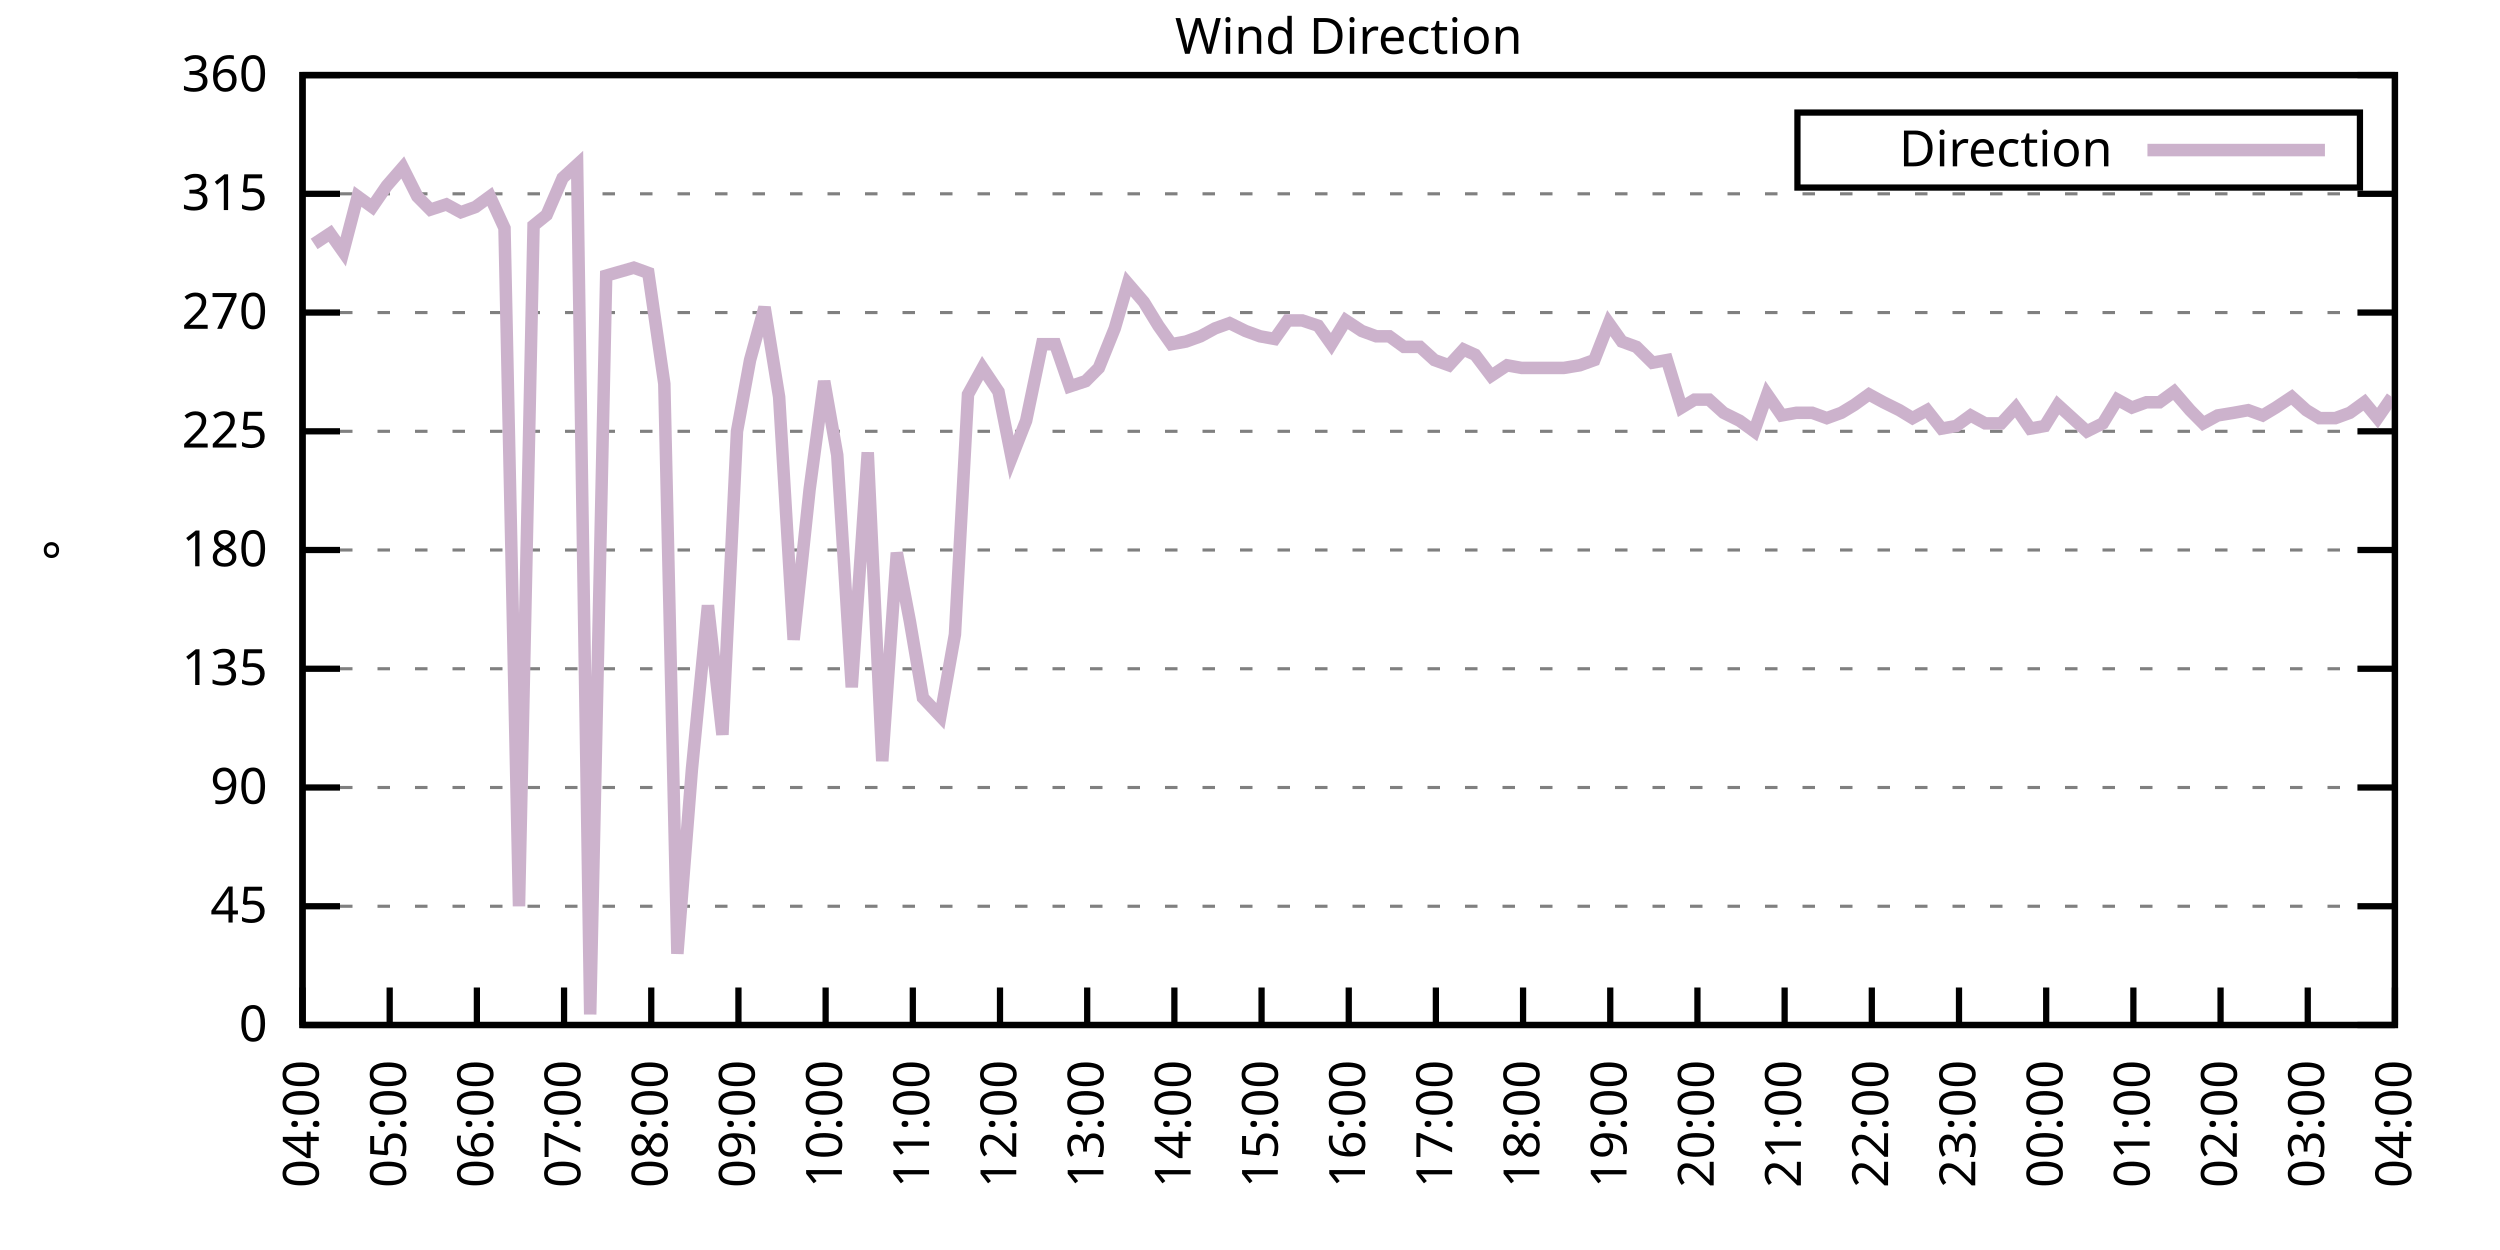
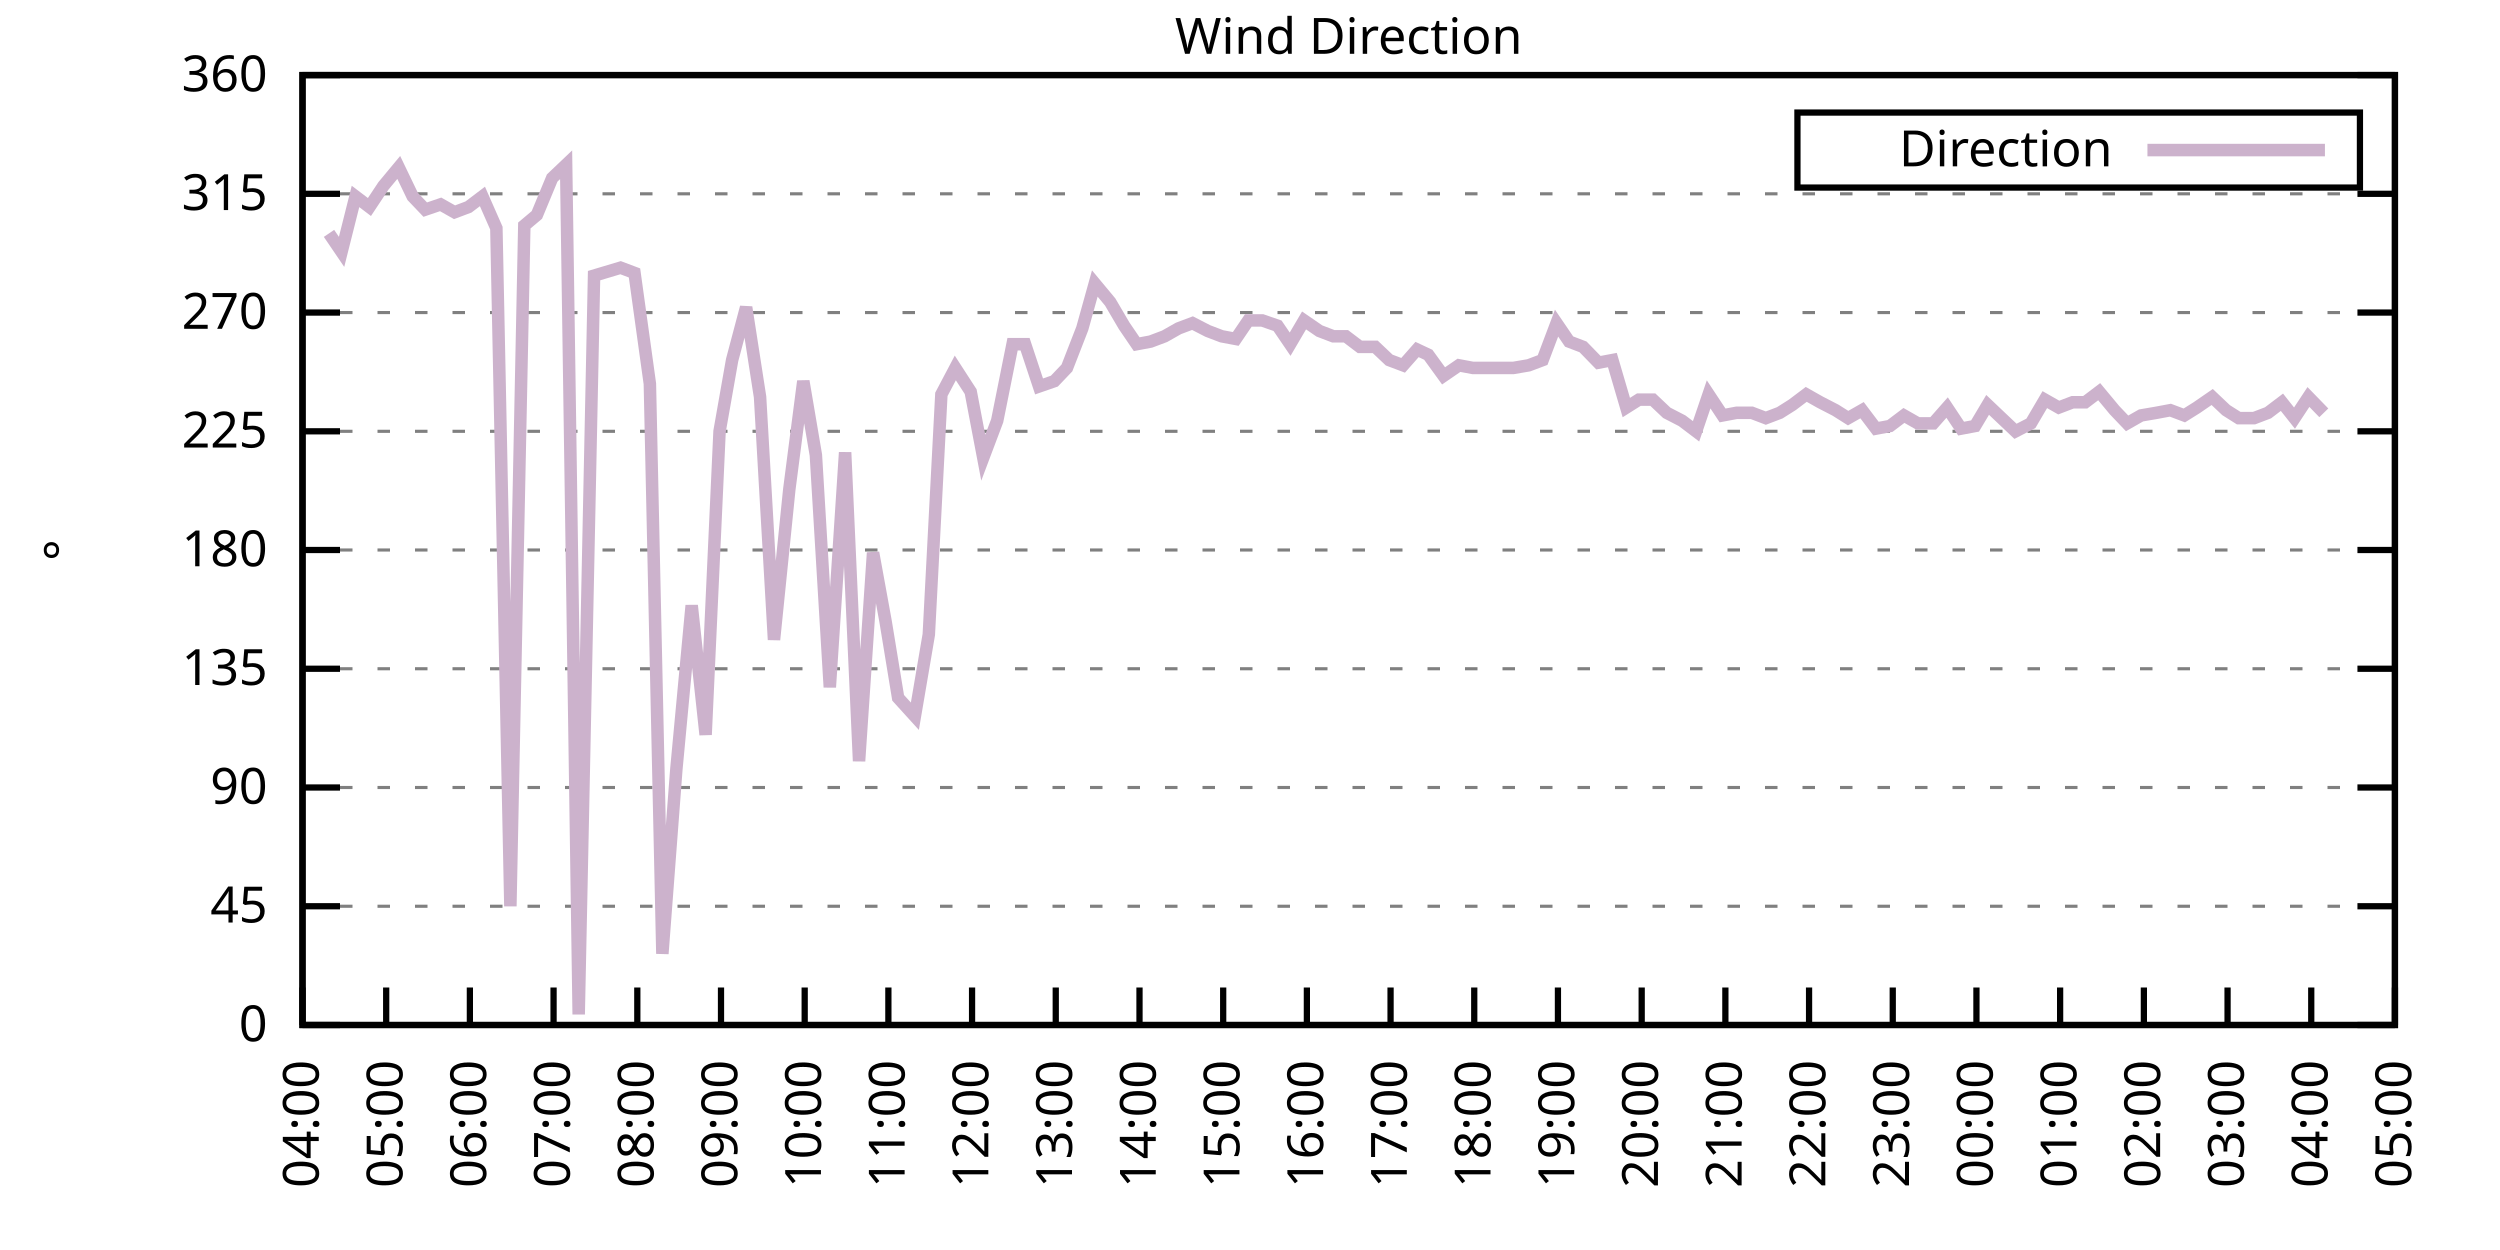
<svg xmlns="http://www.w3.org/2000/svg" xmlns:xlink="http://www.w3.org/1999/xlink" width="400" height="200" viewBox="0 0 400 200">
  <g id="gnuplot_canvas">
    <rect x="0" y="0" width="400" height="200" fill="none" />
    <defs>
      <circle id="gpDot" r="0.5" stroke-width="0.5" stroke="currentColor" />
      <path id="gpPt0" stroke-width="0.333" stroke="currentColor" d="M-1,0 h2 M0,-1 v2" />
      <path id="gpPt1" stroke-width="0.333" stroke="currentColor" d="M-1,-1 L1,1 M1,-1 L-1,1" />
      <path id="gpPt2" stroke-width="0.333" stroke="currentColor" d="M-1,0 L1,0 M0,-1 L0,1 M-1,-1 L1,1 M-1,1 L1,-1" />
      <rect id="gpPt3" stroke-width="0.333" stroke="currentColor" x="-1" y="-1" width="2" height="2" />
      <rect id="gpPt4" stroke-width="0.333" stroke="currentColor" fill="currentColor" x="-1" y="-1" width="2" height="2" />
      <circle id="gpPt5" stroke-width="0.333" stroke="currentColor" cx="0" cy="0" r="1" />
      <use xlink:href="#gpPt5" id="gpPt6" fill="currentColor" stroke="none" />
      <path id="gpPt7" stroke-width="0.333" stroke="currentColor" d="M0,-1.33 L-1.33,0.67 L1.33,0.67 z" />
      <use xlink:href="#gpPt7" id="gpPt8" fill="currentColor" stroke="none" />
      <use xlink:href="#gpPt7" id="gpPt9" stroke="currentColor" transform="rotate(180)" />
      <use xlink:href="#gpPt9" id="gpPt10" fill="currentColor" stroke="none" />
      <use xlink:href="#gpPt3" id="gpPt11" stroke="currentColor" transform="rotate(45)" />
      <use xlink:href="#gpPt11" id="gpPt12" fill="currentColor" stroke="none" />
      <path id="gpPt13" stroke-width="0.333" stroke="currentColor" d="M0,1.330 L1.265,0.411 L0.782,-1.067 L-0.782,-1.076 L-1.265,0.411 z" />
      <use xlink:href="#gpPt13" id="gpPt14" fill="currentColor" stroke="none" />
      <filter id="textbox" filterUnits="objectBoundingBox" x="0" y="0" height="1" width="1">
        <feFlood flood-color="white" flood-opacity="1" result="bgnd" />
        <feComposite in="SourceGraphic" in2="bgnd" operator="atop" />
      </filter>
      <filter id="greybox" filterUnits="objectBoundingBox" x="0" y="0" height="1" width="1">
        <feFlood flood-color="lightgrey" flood-opacity="1" result="grey" />
        <feComposite in="SourceGraphic" in2="grey" operator="atop" />
      </filter>
    </defs>
    <g fill="none" color="white" stroke="currentColor" stroke-width="1.00" stroke-linecap="butt" stroke-linejoin="miter">
</g>
    <g fill="none" color="black" stroke="currentColor" stroke-width="1.00" stroke-linecap="butt" stroke-linejoin="miter">
      <g stroke="none" shape-rendering="crispEdges">
        <polygon fill="rgb(255, 255, 255)" points="48.40,164.00 383.18,164.00 383.18,12.02 48.40,12.02 " />
      </g>
    </g>
    <g fill="none" color="black" stroke="currentColor" stroke-width="1.00" stroke-linecap="butt" stroke-linejoin="miter">
</g>
    <g fill="none" color="black" stroke="black" stroke-width="0.50" stroke-linecap="butt" stroke-linejoin="miter">
</g>
    <g fill="none" color="gray" stroke="currentColor" stroke-width="0.50" stroke-linecap="butt" stroke-linejoin="miter">
      <path stroke="gray" stroke-dasharray="2,4" class="gridline" d="M48.40,164.00 L383.19,164.00  " />
    </g>
    <g fill="none" color="gray" stroke="gray" stroke-width="1.00" stroke-linecap="butt" stroke-linejoin="miter">
</g>
    <g fill="none" color="black" stroke="currentColor" stroke-width="1.00" stroke-linecap="butt" stroke-linejoin="miter">
      <path stroke="black" d="M48.40,164.00 L54.40,164.00 M383.19,164.00 L377.19,164.00  " />
      <g transform="translate(42.80,166.60)" stroke="none" fill="black" font-family="Sans" font-size="8.00" text-anchor="end">
        <text>
          <tspan font-family="Sans"> 0</tspan>
        </text>
      </g>
    </g>
    <g fill="none" color="black" stroke="currentColor" stroke-width="1.00" stroke-linecap="butt" stroke-linejoin="miter">
</g>
    <g fill="none" color="black" stroke="black" stroke-width="0.50" stroke-linecap="butt" stroke-linejoin="miter">
</g>
    <g fill="none" color="gray" stroke="currentColor" stroke-width="0.50" stroke-linecap="butt" stroke-linejoin="miter">
      <path stroke="gray" stroke-dasharray="2,4" class="gridline" d="M48.40,145.00 L383.19,145.00  " />
    </g>
    <g fill="none" color="gray" stroke="gray" stroke-width="1.00" stroke-linecap="butt" stroke-linejoin="miter">
</g>
    <g fill="none" color="black" stroke="currentColor" stroke-width="1.00" stroke-linecap="butt" stroke-linejoin="miter">
      <path stroke="black" d="M48.40,145.00 L54.40,145.00 M383.19,145.00 L377.19,145.00  " />
      <g transform="translate(42.80,147.60)" stroke="none" fill="black" font-family="Sans" font-size="8.00" text-anchor="end">
        <text>
          <tspan font-family="Sans"> 45</tspan>
        </text>
      </g>
    </g>
    <g fill="none" color="black" stroke="currentColor" stroke-width="1.00" stroke-linecap="butt" stroke-linejoin="miter">
</g>
    <g fill="none" color="black" stroke="black" stroke-width="0.50" stroke-linecap="butt" stroke-linejoin="miter">
</g>
    <g fill="none" color="gray" stroke="currentColor" stroke-width="0.50" stroke-linecap="butt" stroke-linejoin="miter">
      <path stroke="gray" stroke-dasharray="2,4" class="gridline" d="M48.40,126.00 L383.19,126.00  " />
    </g>
    <g fill="none" color="gray" stroke="gray" stroke-width="1.00" stroke-linecap="butt" stroke-linejoin="miter">
</g>
    <g fill="none" color="black" stroke="currentColor" stroke-width="1.00" stroke-linecap="butt" stroke-linejoin="miter">
      <path stroke="black" d="M48.40,126.00 L54.40,126.00 M383.19,126.00 L377.19,126.00  " />
      <g transform="translate(42.80,128.60)" stroke="none" fill="black" font-family="Sans" font-size="8.00" text-anchor="end">
        <text>
          <tspan font-family="Sans"> 90</tspan>
        </text>
      </g>
    </g>
    <g fill="none" color="black" stroke="currentColor" stroke-width="1.00" stroke-linecap="butt" stroke-linejoin="miter">
</g>
    <g fill="none" color="black" stroke="black" stroke-width="0.50" stroke-linecap="butt" stroke-linejoin="miter">
</g>
    <g fill="none" color="gray" stroke="currentColor" stroke-width="0.50" stroke-linecap="butt" stroke-linejoin="miter">
      <path stroke="gray" stroke-dasharray="2,4" class="gridline" d="M48.40,107.00 L383.19,107.00  " />
    </g>
    <g fill="none" color="gray" stroke="gray" stroke-width="1.00" stroke-linecap="butt" stroke-linejoin="miter">
</g>
    <g fill="none" color="black" stroke="currentColor" stroke-width="1.00" stroke-linecap="butt" stroke-linejoin="miter">
      <path stroke="black" d="M48.40,107.00 L54.40,107.00 M383.19,107.00 L377.19,107.00  " />
      <g transform="translate(42.80,109.60)" stroke="none" fill="black" font-family="Sans" font-size="8.00" text-anchor="end">
        <text>
          <tspan font-family="Sans"> 135</tspan>
        </text>
      </g>
    </g>
    <g fill="none" color="black" stroke="currentColor" stroke-width="1.00" stroke-linecap="butt" stroke-linejoin="miter">
</g>
    <g fill="none" color="black" stroke="black" stroke-width="0.50" stroke-linecap="butt" stroke-linejoin="miter">
</g>
    <g fill="none" color="gray" stroke="currentColor" stroke-width="0.50" stroke-linecap="butt" stroke-linejoin="miter">
      <path stroke="gray" stroke-dasharray="2,4" class="gridline" d="M48.40,88.00 L383.19,88.00  " />
    </g>
    <g fill="none" color="gray" stroke="gray" stroke-width="1.00" stroke-linecap="butt" stroke-linejoin="miter">
</g>
    <g fill="none" color="black" stroke="currentColor" stroke-width="1.00" stroke-linecap="butt" stroke-linejoin="miter">
      <path stroke="black" d="M48.40,88.00 L54.40,88.00 M383.19,88.00 L377.19,88.00  " />
      <g transform="translate(42.80,90.60)" stroke="none" fill="black" font-family="Sans" font-size="8.00" text-anchor="end">
        <text>
          <tspan font-family="Sans"> 180</tspan>
        </text>
      </g>
    </g>
    <g fill="none" color="black" stroke="currentColor" stroke-width="1.00" stroke-linecap="butt" stroke-linejoin="miter">
</g>
    <g fill="none" color="black" stroke="black" stroke-width="0.50" stroke-linecap="butt" stroke-linejoin="miter">
</g>
    <g fill="none" color="gray" stroke="currentColor" stroke-width="0.50" stroke-linecap="butt" stroke-linejoin="miter">
      <path stroke="gray" stroke-dasharray="2,4" class="gridline" d="M48.40,69.01 L383.19,69.01  " />
    </g>
    <g fill="none" color="gray" stroke="gray" stroke-width="1.00" stroke-linecap="butt" stroke-linejoin="miter">
</g>
    <g fill="none" color="black" stroke="currentColor" stroke-width="1.00" stroke-linecap="butt" stroke-linejoin="miter">
      <path stroke="black" d="M48.40,69.01 L54.40,69.01 M383.19,69.01 L377.19,69.01  " />
      <g transform="translate(42.80,71.61)" stroke="none" fill="black" font-family="Sans" font-size="8.00" text-anchor="end">
        <text>
          <tspan font-family="Sans"> 225</tspan>
        </text>
      </g>
    </g>
    <g fill="none" color="black" stroke="currentColor" stroke-width="1.00" stroke-linecap="butt" stroke-linejoin="miter">
</g>
    <g fill="none" color="black" stroke="black" stroke-width="0.50" stroke-linecap="butt" stroke-linejoin="miter">
</g>
    <g fill="none" color="gray" stroke="currentColor" stroke-width="0.50" stroke-linecap="butt" stroke-linejoin="miter">
      <path stroke="gray" stroke-dasharray="2,4" class="gridline" d="M48.40,50.01 L383.19,50.01  " />
    </g>
    <g fill="none" color="gray" stroke="gray" stroke-width="1.00" stroke-linecap="butt" stroke-linejoin="miter">
</g>
    <g fill="none" color="black" stroke="currentColor" stroke-width="1.00" stroke-linecap="butt" stroke-linejoin="miter">
      <path stroke="black" d="M48.40,50.01 L54.40,50.01 M383.19,50.01 L377.19,50.01  " />
      <g transform="translate(42.80,52.61)" stroke="none" fill="black" font-family="Sans" font-size="8.00" text-anchor="end">
        <text>
          <tspan font-family="Sans"> 270</tspan>
        </text>
      </g>
    </g>
    <g fill="none" color="black" stroke="currentColor" stroke-width="1.00" stroke-linecap="butt" stroke-linejoin="miter">
</g>
    <g fill="none" color="black" stroke="black" stroke-width="0.50" stroke-linecap="butt" stroke-linejoin="miter">
</g>
    <g fill="none" color="gray" stroke="currentColor" stroke-width="0.50" stroke-linecap="butt" stroke-linejoin="miter">
      <path stroke="gray" stroke-dasharray="2,4" class="gridline" d="M48.40,31.01 L383.19,31.01  " />
    </g>
    <g fill="none" color="gray" stroke="gray" stroke-width="1.00" stroke-linecap="butt" stroke-linejoin="miter">
</g>
    <g fill="none" color="black" stroke="currentColor" stroke-width="1.00" stroke-linecap="butt" stroke-linejoin="miter">
      <path stroke="black" d="M48.40,31.01 L54.40,31.01 M383.19,31.01 L377.19,31.01  " />
      <g transform="translate(42.80,33.61)" stroke="none" fill="black" font-family="Sans" font-size="8.00" text-anchor="end">
        <text>
          <tspan font-family="Sans"> 315</tspan>
        </text>
      </g>
    </g>
    <g fill="none" color="black" stroke="currentColor" stroke-width="1.00" stroke-linecap="butt" stroke-linejoin="miter">
</g>
    <g fill="none" color="black" stroke="black" stroke-width="0.50" stroke-linecap="butt" stroke-linejoin="miter">
</g>
    <g fill="none" color="gray" stroke="currentColor" stroke-width="0.50" stroke-linecap="butt" stroke-linejoin="miter">
      <path stroke="gray" stroke-dasharray="2,4" class="gridline" d="M48.40,12.01 L383.19,12.01  " />
    </g>
    <g fill="none" color="gray" stroke="gray" stroke-width="1.00" stroke-linecap="butt" stroke-linejoin="miter">
</g>
    <g fill="none" color="black" stroke="currentColor" stroke-width="1.00" stroke-linecap="butt" stroke-linejoin="miter">
      <path stroke="black" d="M48.40,12.01 L54.40,12.01 M383.19,12.01 L377.19,12.01  " />
      <g transform="translate(42.80,14.61)" stroke="none" fill="black" font-family="Sans" font-size="8.00" text-anchor="end">
        <text>
          <tspan font-family="Sans"> 360</tspan>
        </text>
      </g>
    </g>
    <g fill="none" color="black" stroke="currentColor" stroke-width="1.00" stroke-linecap="butt" stroke-linejoin="miter">
      <path stroke="black" d="M48.40,164.00 L48.40,158.00  " />
      <g transform="translate(51.00,169.60) rotate(270.00)" stroke="none" fill="black" font-family="Sans" font-size="8.00" text-anchor="end">
        <text>
          <tspan font-family="Sans">04:00</tspan>
        </text>
      </g>
    </g>
    <g fill="none" color="black" stroke="currentColor" stroke-width="1.00" stroke-linecap="butt" stroke-linejoin="miter">
-       <path stroke="black" d="M62.35,164.00 L62.35,158.00  " />
-       <g transform="translate(64.95,169.60) rotate(270.00)" stroke="none" fill="black" font-family="Sans" font-size="8.00" text-anchor="end">
+       <path stroke="black" d="M61.79,164.00 L61.79,158.00  " />
+       <g transform="translate(64.39,169.60) rotate(270.00)" stroke="none" fill="black" font-family="Sans" font-size="8.00" text-anchor="end">
        <text>
          <tspan font-family="Sans">05:00</tspan>
        </text>
      </g>
    </g>
    <g fill="none" color="black" stroke="currentColor" stroke-width="1.00" stroke-linecap="butt" stroke-linejoin="miter">
-       <path stroke="black" d="M76.30,164.00 L76.30,158.00  " />
-       <g transform="translate(78.90,169.60) rotate(270.00)" stroke="none" fill="black" font-family="Sans" font-size="8.00" text-anchor="end">
+       <path stroke="black" d="M75.18,164.00 L75.18,158.00  " />
+       <g transform="translate(77.78,169.60) rotate(270.00)" stroke="none" fill="black" font-family="Sans" font-size="8.00" text-anchor="end">
        <text>
          <tspan font-family="Sans">06:00</tspan>
        </text>
      </g>
    </g>
    <g fill="none" color="black" stroke="currentColor" stroke-width="1.00" stroke-linecap="butt" stroke-linejoin="miter">
-       <path stroke="black" d="M90.25,164.00 L90.25,158.00  " />
-       <g transform="translate(92.85,169.60) rotate(270.00)" stroke="none" fill="black" font-family="Sans" font-size="8.00" text-anchor="end">
+       <path stroke="black" d="M88.57,164.00 L88.57,158.00  " />
+       <g transform="translate(91.17,169.60) rotate(270.00)" stroke="none" fill="black" font-family="Sans" font-size="8.00" text-anchor="end">
        <text>
          <tspan font-family="Sans">07:00</tspan>
        </text>
      </g>
    </g>
    <g fill="none" color="black" stroke="currentColor" stroke-width="1.00" stroke-linecap="butt" stroke-linejoin="miter">
-       <path stroke="black" d="M104.20,164.00 L104.20,158.00  " />
-       <g transform="translate(106.80,169.60) rotate(270.00)" stroke="none" fill="black" font-family="Sans" font-size="8.00" text-anchor="end">
+       <path stroke="black" d="M101.97,164.00 L101.97,158.00  " />
+       <g transform="translate(104.57,169.60) rotate(270.00)" stroke="none" fill="black" font-family="Sans" font-size="8.00" text-anchor="end">
        <text>
          <tspan font-family="Sans">08:00</tspan>
        </text>
      </g>
    </g>
    <g fill="none" color="black" stroke="currentColor" stroke-width="1.00" stroke-linecap="butt" stroke-linejoin="miter">
-       <path stroke="black" d="M118.15,164.00 L118.15,158.00  " />
-       <g transform="translate(120.75,169.60) rotate(270.00)" stroke="none" fill="black" font-family="Sans" font-size="8.00" text-anchor="end">
+       <path stroke="black" d="M115.36,164.00 L115.36,158.00  " />
+       <g transform="translate(117.96,169.60) rotate(270.00)" stroke="none" fill="black" font-family="Sans" font-size="8.00" text-anchor="end">
        <text>
          <tspan font-family="Sans">09:00</tspan>
        </text>
      </g>
    </g>
    <g fill="none" color="black" stroke="currentColor" stroke-width="1.00" stroke-linecap="butt" stroke-linejoin="miter">
-       <path stroke="black" d="M132.10,164.00 L132.10,158.00  " />
-       <g transform="translate(134.70,169.60) rotate(270.00)" stroke="none" fill="black" font-family="Sans" font-size="8.00" text-anchor="end">
+       <path stroke="black" d="M128.75,164.00 L128.75,158.00  " />
+       <g transform="translate(131.35,169.60) rotate(270.00)" stroke="none" fill="black" font-family="Sans" font-size="8.00" text-anchor="end">
        <text>
          <tspan font-family="Sans">10:00</tspan>
        </text>
      </g>
    </g>
    <g fill="none" color="black" stroke="currentColor" stroke-width="1.00" stroke-linecap="butt" stroke-linejoin="miter">
-       <path stroke="black" d="M146.05,164.00 L146.05,158.00  " />
-       <g transform="translate(148.65,169.60) rotate(270.00)" stroke="none" fill="black" font-family="Sans" font-size="8.00" text-anchor="end">
+       <path stroke="black" d="M142.14,164.00 L142.14,158.00  " />
+       <g transform="translate(144.74,169.60) rotate(270.00)" stroke="none" fill="black" font-family="Sans" font-size="8.00" text-anchor="end">
        <text>
          <tspan font-family="Sans">11:00</tspan>
        </text>
      </g>
    </g>
    <g fill="none" color="black" stroke="currentColor" stroke-width="1.00" stroke-linecap="butt" stroke-linejoin="miter">
-       <path stroke="black" d="M160.00,164.00 L160.00,158.00  " />
-       <g transform="translate(162.60,169.60) rotate(270.00)" stroke="none" fill="black" font-family="Sans" font-size="8.00" text-anchor="end">
+       <path stroke="black" d="M155.53,164.00 L155.53,158.00  " />
+       <g transform="translate(158.13,169.60) rotate(270.00)" stroke="none" fill="black" font-family="Sans" font-size="8.00" text-anchor="end">
        <text>
          <tspan font-family="Sans">12:00</tspan>
        </text>
      </g>
    </g>
    <g fill="none" color="black" stroke="currentColor" stroke-width="1.00" stroke-linecap="butt" stroke-linejoin="miter">
-       <path stroke="black" d="M173.95,164.00 L173.95,158.00  " />
-       <g transform="translate(176.55,169.60) rotate(270.00)" stroke="none" fill="black" font-family="Sans" font-size="8.00" text-anchor="end">
+       <path stroke="black" d="M168.92,164.00 L168.92,158.00  " />
+       <g transform="translate(171.52,169.60) rotate(270.00)" stroke="none" fill="black" font-family="Sans" font-size="8.00" text-anchor="end">
        <text>
          <tspan font-family="Sans">13:00</tspan>
        </text>
      </g>
    </g>
    <g fill="none" color="black" stroke="currentColor" stroke-width="1.00" stroke-linecap="butt" stroke-linejoin="miter">
-       <path stroke="black" d="M187.90,164.00 L187.90,158.00  " />
-       <g transform="translate(190.50,169.60) rotate(270.00)" stroke="none" fill="black" font-family="Sans" font-size="8.00" text-anchor="end">
+       <path stroke="black" d="M182.32,164.00 L182.32,158.00  " />
+       <g transform="translate(184.92,169.60) rotate(270.00)" stroke="none" fill="black" font-family="Sans" font-size="8.00" text-anchor="end">
        <text>
          <tspan font-family="Sans">14:00</tspan>
        </text>
      </g>
    </g>
    <g fill="none" color="black" stroke="currentColor" stroke-width="1.00" stroke-linecap="butt" stroke-linejoin="miter">
-       <path stroke="black" d="M201.85,164.00 L201.85,158.00  " />
-       <g transform="translate(204.45,169.60) rotate(270.00)" stroke="none" fill="black" font-family="Sans" font-size="8.00" text-anchor="end">
+       <path stroke="black" d="M195.71,164.00 L195.71,158.00  " />
+       <g transform="translate(198.31,169.60) rotate(270.00)" stroke="none" fill="black" font-family="Sans" font-size="8.00" text-anchor="end">
        <text>
          <tspan font-family="Sans">15:00</tspan>
        </text>
      </g>
    </g>
    <g fill="none" color="black" stroke="currentColor" stroke-width="1.00" stroke-linecap="butt" stroke-linejoin="miter">
-       <path stroke="black" d="M215.80,164.00 L215.80,158.00  " />
-       <g transform="translate(218.40,169.60) rotate(270.00)" stroke="none" fill="black" font-family="Sans" font-size="8.00" text-anchor="end">
+       <path stroke="black" d="M209.10,164.00 L209.10,158.00  " />
+       <g transform="translate(211.70,169.60) rotate(270.00)" stroke="none" fill="black" font-family="Sans" font-size="8.00" text-anchor="end">
        <text>
          <tspan font-family="Sans">16:00</tspan>
        </text>
      </g>
    </g>
    <g fill="none" color="black" stroke="currentColor" stroke-width="1.00" stroke-linecap="butt" stroke-linejoin="miter">
-       <path stroke="black" d="M229.74,164.00 L229.74,158.00  " />
-       <g transform="translate(232.34,169.60) rotate(270.00)" stroke="none" fill="black" font-family="Sans" font-size="8.00" text-anchor="end">
+       <path stroke="black" d="M222.49,164.00 L222.49,158.00  " />
+       <g transform="translate(225.09,169.60) rotate(270.00)" stroke="none" fill="black" font-family="Sans" font-size="8.00" text-anchor="end">
        <text>
          <tspan font-family="Sans">17:00</tspan>
        </text>
      </g>
    </g>
    <g fill="none" color="black" stroke="currentColor" stroke-width="1.00" stroke-linecap="butt" stroke-linejoin="miter">
-       <path stroke="black" d="M243.69,164.00 L243.69,158.00  " />
-       <g transform="translate(246.29,169.60) rotate(270.00)" stroke="none" fill="black" font-family="Sans" font-size="8.00" text-anchor="end">
+       <path stroke="black" d="M235.88,164.00 L235.88,158.00  " />
+       <g transform="translate(238.48,169.60) rotate(270.00)" stroke="none" fill="black" font-family="Sans" font-size="8.00" text-anchor="end">
        <text>
          <tspan font-family="Sans">18:00</tspan>
        </text>
      </g>
    </g>
    <g fill="none" color="black" stroke="currentColor" stroke-width="1.00" stroke-linecap="butt" stroke-linejoin="miter">
-       <path stroke="black" d="M257.64,164.00 L257.64,158.00  " />
-       <g transform="translate(260.24,169.60) rotate(270.00)" stroke="none" fill="black" font-family="Sans" font-size="8.00" text-anchor="end">
+       <path stroke="black" d="M249.27,164.00 L249.27,158.00  " />
+       <g transform="translate(251.87,169.60) rotate(270.00)" stroke="none" fill="black" font-family="Sans" font-size="8.00" text-anchor="end">
        <text>
          <tspan font-family="Sans">19:00</tspan>
        </text>
      </g>
    </g>
    <g fill="none" color="black" stroke="currentColor" stroke-width="1.00" stroke-linecap="butt" stroke-linejoin="miter">
-       <path stroke="black" d="M271.59,164.00 L271.59,158.00  " />
-       <g transform="translate(274.19,169.60) rotate(270.00)" stroke="none" fill="black" font-family="Sans" font-size="8.00" text-anchor="end">
+       <path stroke="black" d="M262.67,164.00 L262.67,158.00  " />
+       <g transform="translate(265.27,169.60) rotate(270.00)" stroke="none" fill="black" font-family="Sans" font-size="8.00" text-anchor="end">
        <text>
          <tspan font-family="Sans">20:00</tspan>
        </text>
      </g>
    </g>
    <g fill="none" color="black" stroke="currentColor" stroke-width="1.00" stroke-linecap="butt" stroke-linejoin="miter">
-       <path stroke="black" d="M285.54,164.00 L285.54,158.00  " />
-       <g transform="translate(288.14,169.60) rotate(270.00)" stroke="none" fill="black" font-family="Sans" font-size="8.00" text-anchor="end">
+       <path stroke="black" d="M276.06,164.00 L276.06,158.00  " />
+       <g transform="translate(278.66,169.60) rotate(270.00)" stroke="none" fill="black" font-family="Sans" font-size="8.00" text-anchor="end">
        <text>
          <tspan font-family="Sans">21:00</tspan>
        </text>
      </g>
    </g>
    <g fill="none" color="black" stroke="currentColor" stroke-width="1.00" stroke-linecap="butt" stroke-linejoin="miter">
-       <path stroke="black" d="M299.49,164.00 L299.49,158.00  " />
-       <g transform="translate(302.09,169.60) rotate(270.00)" stroke="none" fill="black" font-family="Sans" font-size="8.00" text-anchor="end">
+       <path stroke="black" d="M289.45,164.00 L289.45,158.00  " />
+       <g transform="translate(292.05,169.60) rotate(270.00)" stroke="none" fill="black" font-family="Sans" font-size="8.00" text-anchor="end">
        <text>
          <tspan font-family="Sans">22:00</tspan>
        </text>
      </g>
    </g>
    <g fill="none" color="black" stroke="currentColor" stroke-width="1.00" stroke-linecap="butt" stroke-linejoin="miter">
-       <path stroke="black" d="M313.44,164.00 L313.44,158.00  " />
-       <g transform="translate(316.04,169.60) rotate(270.00)" stroke="none" fill="black" font-family="Sans" font-size="8.00" text-anchor="end">
+       <path stroke="black" d="M302.84,164.00 L302.84,158.00  " />
+       <g transform="translate(305.44,169.60) rotate(270.00)" stroke="none" fill="black" font-family="Sans" font-size="8.00" text-anchor="end">
        <text>
          <tspan font-family="Sans">23:00</tspan>
        </text>
      </g>
    </g>
    <g fill="none" color="black" stroke="currentColor" stroke-width="1.00" stroke-linecap="butt" stroke-linejoin="miter">
-       <path stroke="black" d="M327.39,164.00 L327.39,158.00  " />
-       <g transform="translate(329.99,169.60) rotate(270.00)" stroke="none" fill="black" font-family="Sans" font-size="8.00" text-anchor="end">
+       <path stroke="black" d="M316.23,164.00 L316.23,158.00  " />
+       <g transform="translate(318.83,169.60) rotate(270.00)" stroke="none" fill="black" font-family="Sans" font-size="8.00" text-anchor="end">
        <text>
          <tspan font-family="Sans">00:00</tspan>
        </text>
      </g>
    </g>
    <g fill="none" color="black" stroke="currentColor" stroke-width="1.00" stroke-linecap="butt" stroke-linejoin="miter">
-       <path stroke="black" d="M341.34,164.00 L341.34,158.00  " />
-       <g transform="translate(343.94,169.60) rotate(270.00)" stroke="none" fill="black" font-family="Sans" font-size="8.00" text-anchor="end">
+       <path stroke="black" d="M329.62,164.00 L329.62,158.00  " />
+       <g transform="translate(332.22,169.60) rotate(270.00)" stroke="none" fill="black" font-family="Sans" font-size="8.00" text-anchor="end">
        <text>
          <tspan font-family="Sans">01:00</tspan>
        </text>
      </g>
    </g>
    <g fill="none" color="black" stroke="currentColor" stroke-width="1.00" stroke-linecap="butt" stroke-linejoin="miter">
-       <path stroke="black" d="M355.29,164.00 L355.29,158.00  " />
-       <g transform="translate(357.89,169.60) rotate(270.00)" stroke="none" fill="black" font-family="Sans" font-size="8.00" text-anchor="end">
+       <path stroke="black" d="M343.02,164.00 L343.02,158.00  " />
+       <g transform="translate(345.62,169.60) rotate(270.00)" stroke="none" fill="black" font-family="Sans" font-size="8.00" text-anchor="end">
        <text>
          <tspan font-family="Sans">02:00</tspan>
        </text>
      </g>
    </g>
    <g fill="none" color="black" stroke="currentColor" stroke-width="1.00" stroke-linecap="butt" stroke-linejoin="miter">
-       <path stroke="black" d="M369.24,164.00 L369.24,158.00  " />
-       <g transform="translate(371.84,169.60) rotate(270.00)" stroke="none" fill="black" font-family="Sans" font-size="8.00" text-anchor="end">
+       <path stroke="black" d="M356.41,164.00 L356.41,158.00  " />
+       <g transform="translate(359.01,169.60) rotate(270.00)" stroke="none" fill="black" font-family="Sans" font-size="8.00" text-anchor="end">
        <text>
          <tspan font-family="Sans">03:00</tspan>
+         </text>
+       </g>
+     </g>
+     <g fill="none" color="black" stroke="currentColor" stroke-width="1.00" stroke-linecap="butt" stroke-linejoin="miter">
+       <path stroke="black" d="M369.80,164.00 L369.80,158.00  " />
+       <g transform="translate(372.40,169.60) rotate(270.00)" stroke="none" fill="black" font-family="Sans" font-size="8.00" text-anchor="end">
+         <text>
+           <tspan font-family="Sans">04:00</tspan>
        </text>
      </g>
    </g>
    <g fill="none" color="black" stroke="currentColor" stroke-width="1.00" stroke-linecap="butt" stroke-linejoin="miter">
      <path stroke="black" d="M383.19,164.00 L383.19,158.00  " />
      <g transform="translate(385.79,169.60) rotate(270.00)" stroke="none" fill="black" font-family="Sans" font-size="8.00" text-anchor="end">
        <text>
-           <tspan font-family="Sans">04:00</tspan>
+           <tspan font-family="Sans">05:00</tspan>
        </text>
      </g>
    </g>
    <g fill="none" color="black" stroke="currentColor" stroke-width="1.00" stroke-linecap="butt" stroke-linejoin="miter">
</g>
    <g fill="none" color="black" stroke="currentColor" stroke-width="1.00" stroke-linecap="butt" stroke-linejoin="miter">
      <path stroke="black" d="M48.40,12.01 L48.40,164.00 L383.19,164.00 L383.19,12.01 L48.40,12.01 Z  " />
    </g>
    <g fill="none" color="black" stroke="currentColor" stroke-width="1.00" stroke-linecap="butt" stroke-linejoin="miter">
</g>
    <g fill="none" color="black" stroke="currentColor" stroke-width="1.00" stroke-linecap="butt" stroke-linejoin="miter">
      <path stroke="black" d="M287.59,30.01 L287.59,18.01 L377.59,18.01 L377.59,30.01 L287.59,30.01 Z  " />
    </g>
    <g id="Wind_direction_plot_1">
      <g fill="none" color="white" stroke="black" stroke-width="2.00" stroke-linecap="butt" stroke-linejoin="miter">
</g>
      <g fill="none" color="black" stroke="currentColor" stroke-width="2.00" stroke-linecap="butt" stroke-linejoin="miter">
        <g transform="translate(337.99,26.61)" stroke="none" fill="black" font-family="Sans" font-size="8.00" text-anchor="end">
          <text>
            <tspan font-family="Sans">Direction</tspan>
          </text>
        </g>
      </g>
      <g fill="none" color="black" stroke="currentColor" stroke-width="2.00" stroke-linecap="butt" stroke-linejoin="miter">
-         <path stroke="rgb(204, 178, 204)" d="M343.59,24.01 L371.99,24.01 M50.26,39.03 L52.82,37.34 L54.91,40.30 L57.23,31.43 L59.56,33.12 L61.88,29.74   L64.44,26.79 L66.77,31.43 L68.86,33.54 L71.42,32.70 L73.74,33.96 L76.07,33.12 L78.39,31.43 L80.72,36.50   L83.04,145.00 L85.37,36.08 L87.46,34.39 L90.02,28.48 L92.34,26.36 L94.43,162.31 L96.99,44.10 L101.41,42.83   L103.73,43.67 L106.29,61.41 L108.38,152.60 L110.71,123.05 L113.27,96.87 L115.59,117.56 L117.92,69.01 L120.01,57.61   L122.33,49.16 L124.66,63.52 L126.98,102.36 L129.54,78.29 L131.87,60.98 L133.96,72.81 L136.28,109.96 L138.84,72.38   L141.16,121.78 L143.49,88.43 L145.58,99.40 L147.67,111.65 L150.46,114.60 L152.79,101.52 L154.88,63.10 L157.21,58.87   L159.76,62.67 L161.86,73.23 L164.18,67.32 L166.74,55.07 L168.83,55.07 L171.16,61.83 L173.71,60.98 L175.81,58.87   L178.36,52.54 L180.46,45.36 L183.01,48.32 L185.34,52.12 L187.43,55.07 L189.76,54.65 L192.08,53.81 L194.41,52.54   L196.73,51.70 L199.29,52.96 L201.61,53.81 L203.94,54.23 L206.03,51.27 L208.36,51.27 L210.91,52.12 L213.01,55.07   L215.33,51.27 L217.89,52.96 L220.21,53.81 L222.30,53.81 L224.63,55.50 L227.19,55.50 L229.51,57.61 L231.84,58.45   L234.16,55.92 L236.02,56.76 L238.58,60.14 L241.14,58.45 L243.46,58.87 L245.55,58.87 L247.88,58.87 L250.20,58.87   L252.76,58.45 L255.09,57.61 L257.41,51.70 L259.50,54.65 L261.83,55.50 L264.39,58.03 L266.71,57.61 L269.04,65.21   L271.13,63.94 L273.45,63.94 L275.78,66.05 L278.34,67.32 L280.66,69.01 L282.75,63.10 L285.08,66.47 L287.40,66.05   L289.96,66.05 L292.29,66.90 L294.61,66.05 L296.70,64.78 L299.03,63.10 L301.35,64.36 L303.91,65.63 L306.00,66.90   L308.33,65.63 L310.65,68.58 L312.98,68.16 L315.30,66.47 L317.63,67.74 L320.18,67.74 L322.51,65.21 L324.83,68.58   L327.16,68.16 L329.25,64.78 L331.58,66.90 L333.90,69.01 L336.46,67.74 L338.78,63.94 L341.11,65.21 L343.43,64.36   L345.53,64.36 L347.85,62.67 L350.41,65.63 L352.50,67.74 L354.83,66.47 L357.38,66.05 L359.71,65.63 L362.03,66.47   L364.13,65.21 L366.68,63.52 L369.01,65.63 L371.10,66.90 L373.66,66.90 L375.98,66.05 L378.31,64.36 L380.40,66.90   L382.73,63.52  " />
+         <path stroke="rgb(204, 178, 204)" d="M343.59,24.01 L371.99,24.01 M52.64,37.34 L54.65,40.30 L56.88,31.43 L59.11,33.12 L61.35,29.74 L63.80,26.79   L66.03,31.43 L68.04,33.54 L70.50,32.70 L72.73,33.96 L74.96,33.12 L77.19,31.43 L79.42,36.50 L81.66,145.00   L83.89,36.08 L85.90,34.39 L88.35,28.48 L90.58,26.36 L92.59,162.31 L95.05,44.10 L99.29,42.83 L101.52,43.67   L103.98,61.41 L105.98,152.60 L108.22,123.05 L110.67,96.87 L112.90,117.56 L115.13,69.01 L117.14,57.61 L119.38,49.16   L121.61,63.52 L123.84,102.36 L126.29,78.29 L128.53,60.98 L130.54,72.81 L132.77,109.96 L135.22,72.38 L137.45,121.78   L139.69,88.43 L141.69,99.40 L143.70,111.65 L146.38,114.60 L148.61,101.52 L150.62,63.10 L152.85,58.87 L155.31,62.67   L157.32,73.23 L159.55,67.32 L162.01,55.07 L164.01,55.07 L166.25,61.83 L168.70,60.98 L170.71,58.87 L173.17,52.54   L175.17,45.36 L177.63,48.32 L179.86,52.12 L181.87,55.07 L184.10,54.65 L186.33,53.81 L188.57,52.54 L190.80,51.70   L193.25,52.96 L195.48,53.81 L197.72,54.23 L199.73,51.27 L201.96,51.27 L204.41,52.12 L206.42,55.07 L208.65,51.27   L211.11,52.96 L213.34,53.81 L215.35,53.81 L217.58,55.50 L220.04,55.50 L222.27,57.61 L224.50,58.45 L226.73,55.92   L228.52,56.76 L230.97,60.14 L233.43,58.45 L235.66,58.87 L237.67,58.87 L239.90,58.87 L242.13,58.87 L244.59,58.45   L246.82,57.61 L249.05,51.70 L251.06,54.65 L253.29,55.50 L255.75,58.03 L257.98,57.61 L260.21,65.21 L262.22,63.94   L264.45,63.94 L266.68,66.05 L269.14,67.32 L271.37,69.01 L273.38,63.10 L275.61,66.47 L277.84,66.05 L280.30,66.05   L282.53,66.90 L284.76,66.05 L286.77,64.78 L289.00,63.10 L291.23,64.36 L293.69,65.63 L295.70,66.90 L297.93,65.63   L300.16,68.58 L302.39,68.16 L304.63,66.47 L306.86,67.74 L309.31,67.74 L311.54,65.21 L313.78,68.58 L316.01,68.16   L318.02,64.78 L320.25,66.90 L322.48,69.01 L324.94,67.74 L327.17,63.94 L329.40,65.21 L331.63,64.36 L333.64,64.36   L335.87,62.67 L338.33,65.63 L340.34,67.74 L342.57,66.47 L345.02,66.05 L347.26,65.63 L349.49,66.47 L351.50,65.21   L353.95,63.52 L356.18,65.63 L358.19,66.90 L360.65,66.90 L362.88,66.05 L365.11,64.36 L367.12,66.90 L369.35,63.52   L371.81,66.05  " />
      </g>
    </g>
    <g fill="none" color="black" stroke="currentColor" stroke-width="2.00" stroke-linecap="butt" stroke-linejoin="miter">
</g>
    <g fill="none" color="black" stroke="black" stroke-width="1.00" stroke-linecap="butt" stroke-linejoin="miter">
</g>
    <g fill="none" color="black" stroke="currentColor" stroke-width="1.00" stroke-linecap="butt" stroke-linejoin="miter">
      <path stroke="black" d="M48.40,12.01 L48.40,164.00 L383.19,164.00 L383.19,12.01 L48.40,12.01 Z  " />
      <g transform="translate(12.80,88.01) rotate(270.00)" stroke="none" fill="black" font-family="Sans" font-size="8.00" text-anchor="middle">
        <text>
          <tspan font-family="Sans">°</tspan>
        </text>
      </g>
    </g>
    <g fill="none" color="black" stroke="currentColor" stroke-width="1.00" stroke-linecap="butt" stroke-linejoin="miter">
</g>
    <g fill="none" color="black" stroke="currentColor" stroke-width="1.00" stroke-linecap="butt" stroke-linejoin="miter">
      <g transform="translate(215.79,8.61)" stroke="none" fill="black" font-family="Sans" font-size="8.00" text-anchor="middle">
        <text>
          <tspan font-family="Sans">Wind Direction</tspan>
        </text>
      </g>
    </g>
    <g fill="none" color="black" stroke="currentColor" stroke-width="1.00" stroke-linecap="butt" stroke-linejoin="miter">
</g>
  </g>
</svg>
